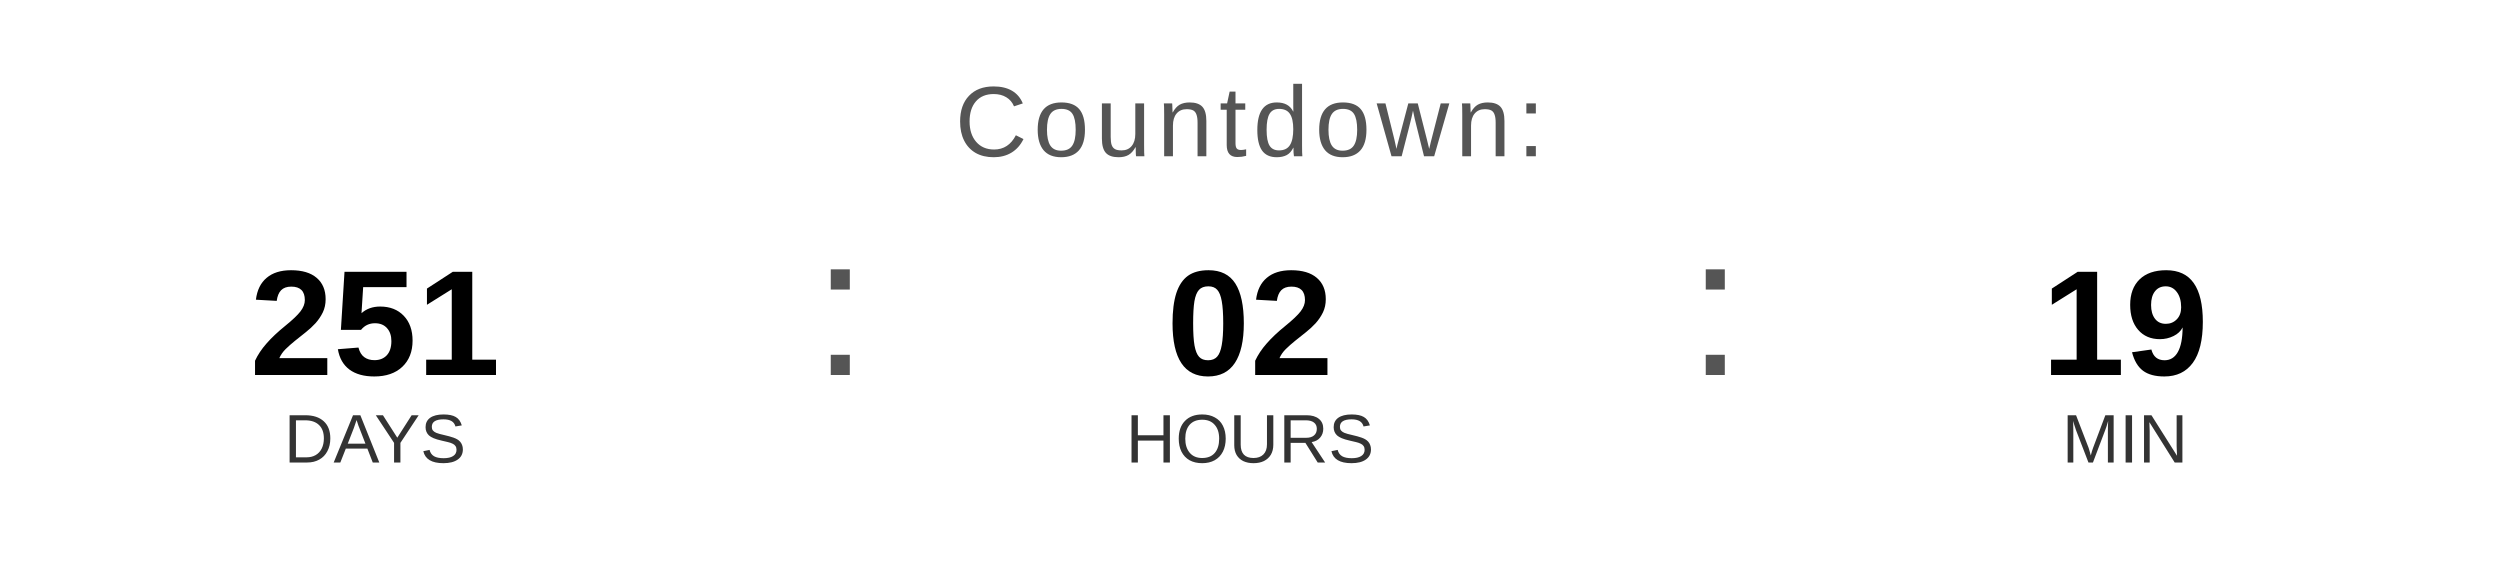
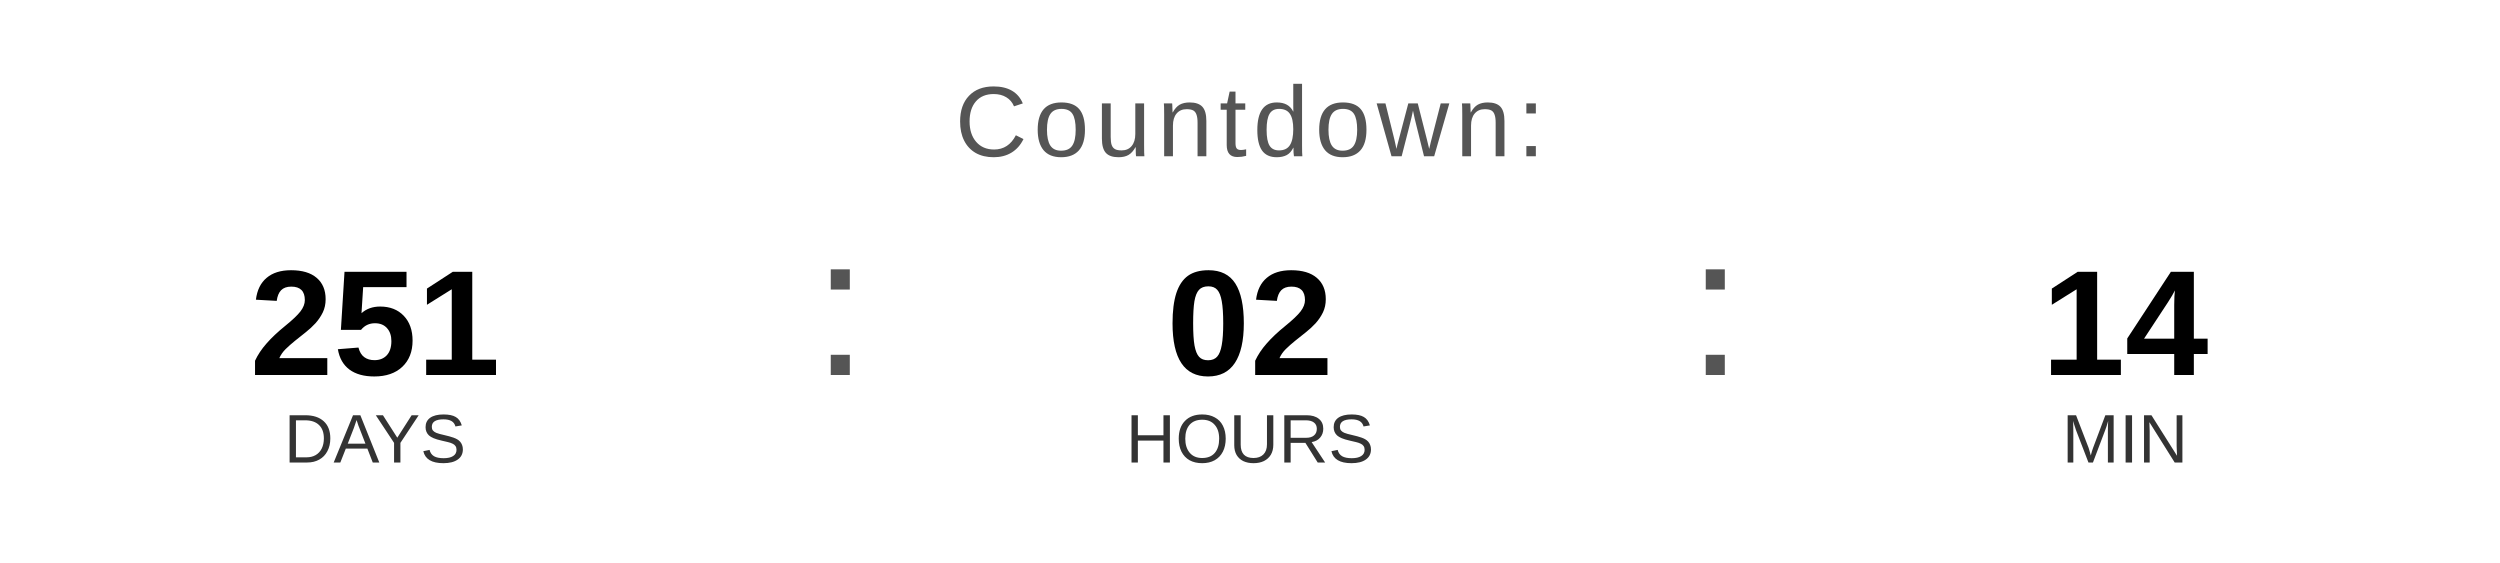
<svg xmlns="http://www.w3.org/2000/svg" width="400" height="90" viewBox="0 0 400 90">
  <text x="200" y="25" font-family="Arial, Helvetica, sans-serif" font-size="16" fill="#555555" text-anchor="middle" letter-spacing="1">
    Countdown:
  </text>
  <text x="60" y="60" font-family="Arial, Helvetica, sans-serif" font-size="24" font-weight="bold" fill="#000000" text-anchor="middle">251</text>
  <text x="60" y="74" font-family="Arial, Helvetica, sans-serif" font-size="11" fill="#333333" text-anchor="middle">DAYS</text>
  <text x="130" y="60" font-family="Arial, sans-serif" font-size="32" fill="#555555">:</text>
  <text x="200" y="60" font-family="Arial, Helvetica, sans-serif" font-size="24" font-weight="bold" fill="#000000" text-anchor="middle">02</text>
  <text x="200" y="74" font-family="Arial, Helvetica, sans-serif" font-size="11" fill="#333333" text-anchor="middle">HOURS</text>
  <text x="270" y="60" font-family="Arial, sans-serif" font-size="32" fill="#555555">:</text>
-   <text x="340" y="60" font-family="Arial, Helvetica, sans-serif" font-size="24" font-weight="bold" fill="#000000" text-anchor="middle">19</text>
+   <text x="340" y="60" font-family="Arial, Helvetica, sans-serif" font-size="24" font-weight="bold" fill="#000000" text-anchor="middle">14</text>
  <text x="340" y="74" font-family="Arial, Helvetica, sans-serif" font-size="11" fill="#333333" text-anchor="middle">MIN</text>
</svg>
